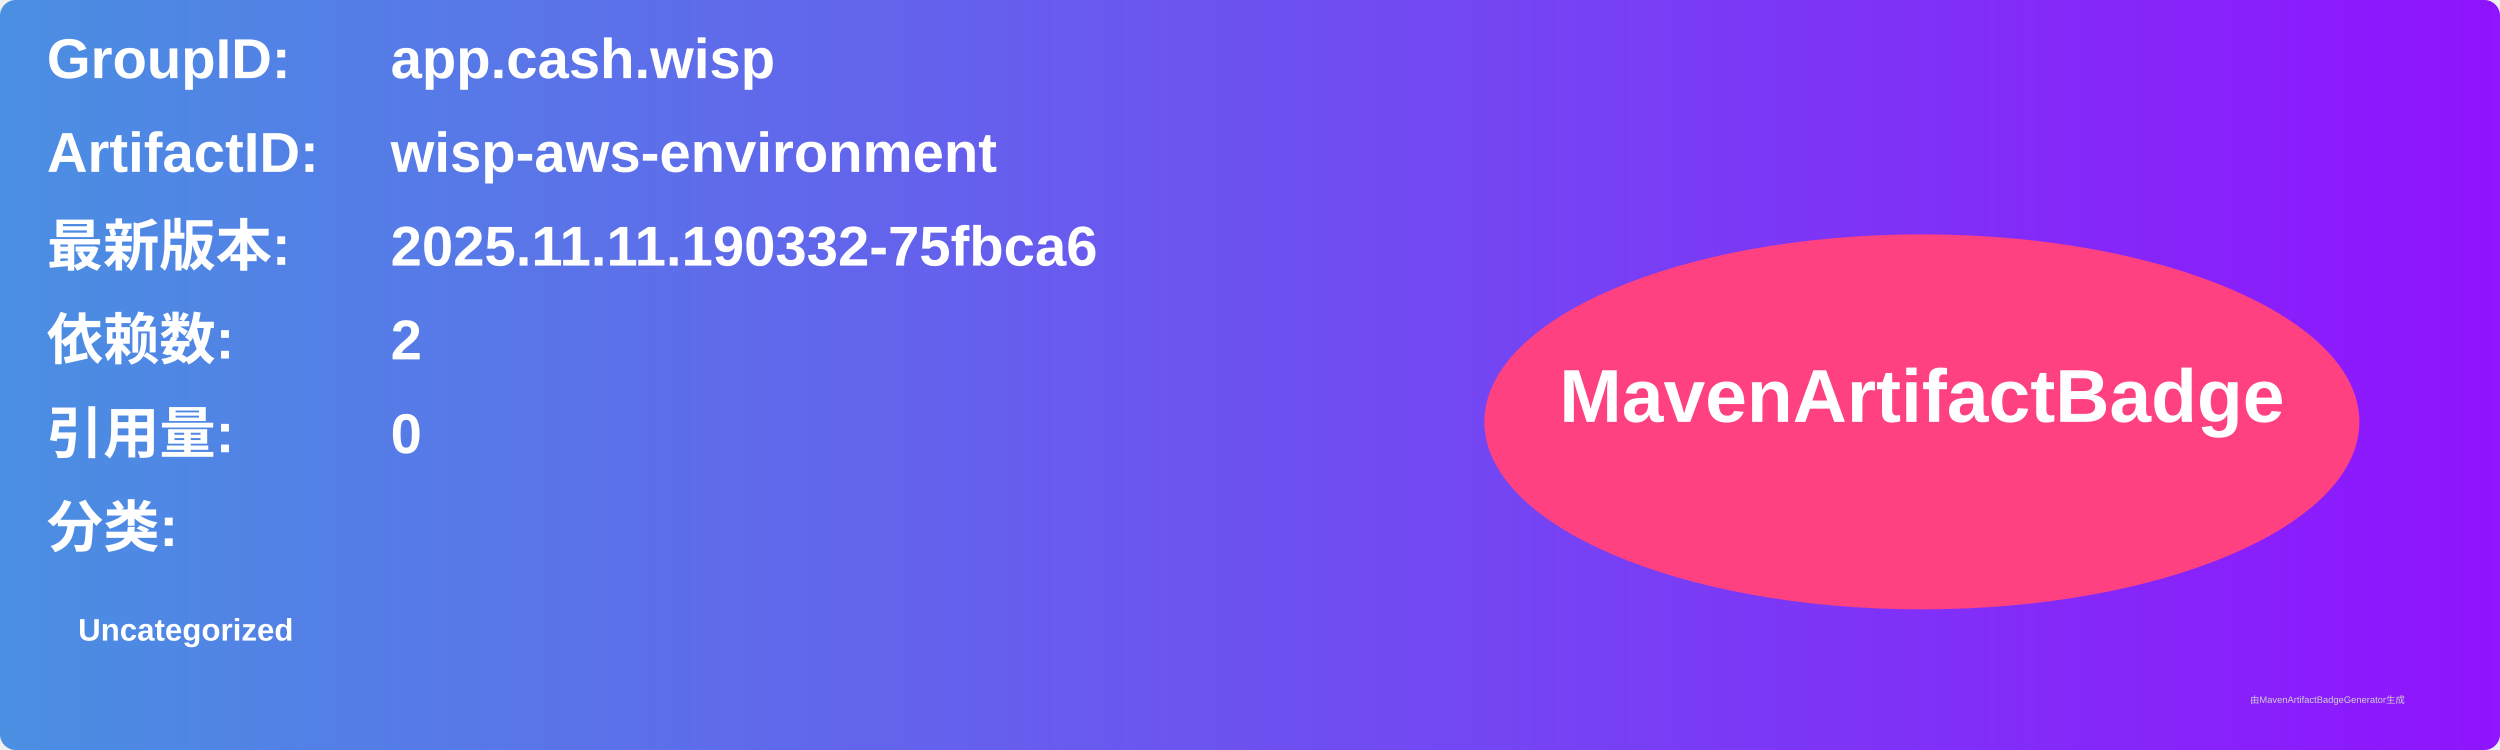
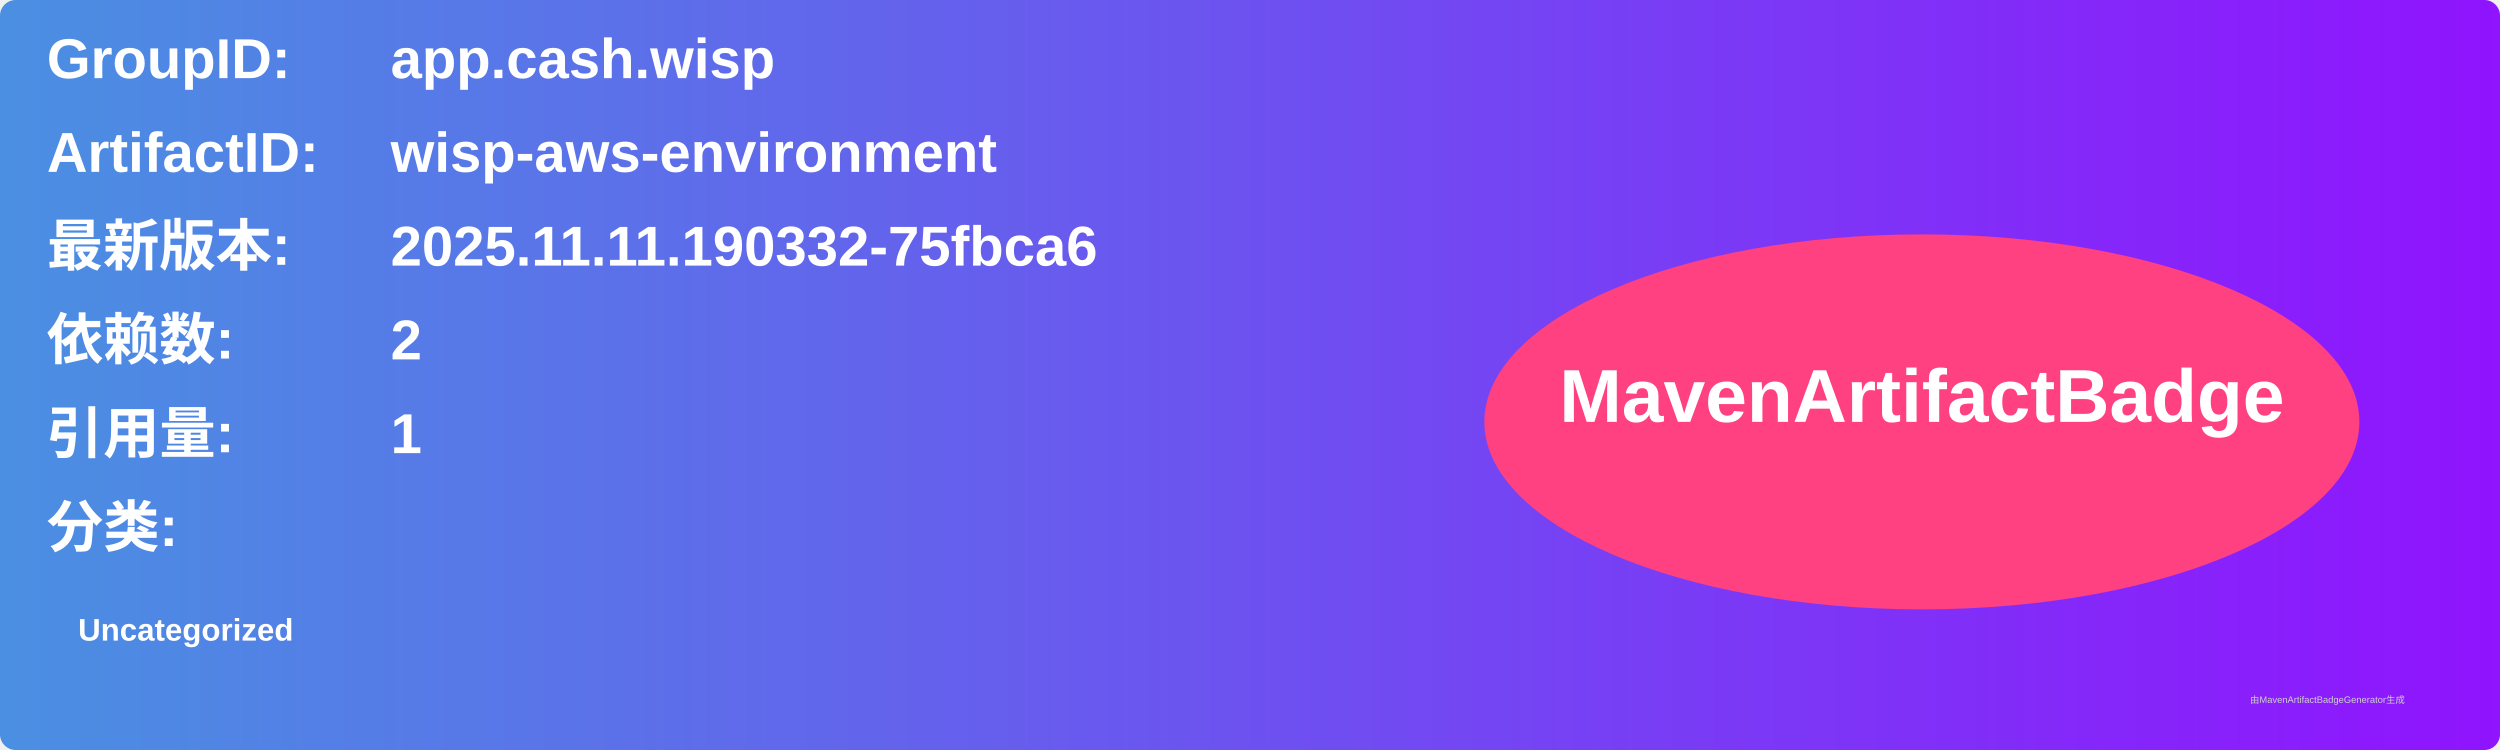
<svg xmlns="http://www.w3.org/2000/svg" width="800" height="240" viewBox="0 0 800 240">
  <linearGradient id="grad" x1="0%" y1="0%" x2="100%" y2="0%">
    <stop offset="0%" stop-color="#4a90e2" />
    <stop offset="100%" stop-color="#9013fe" />
  </linearGradient>
  <rect width="100%" height="100%" rx="5" ry="5" fill="url(#grad)" />
  <g transform="translate(15, 15)">
    <text x="0" y="10" font-family="Arial" font-size="18" fill="white" font-weight="bold" width="260">GroupID:</text>
    <text x="110" y="10" font-family="Arial" font-size="18" fill="white" font-weight="bold" width="460">app.cash.wisp</text>
    <text x="0" y="40" font-family="Arial" font-size="18" fill="white" font-weight="bold" width="260">ArtifactID:</text>
    <text x="110" y="40" font-family="Arial" font-size="18" fill="white" font-weight="bold" width="460">wisp-aws-environment</text>
    <text x="0" y="70" font-family="Arial" font-size="18" fill="white" font-weight="bold">最新版本:</text>
    <text x="110" y="70" font-family="Arial" font-size="18" fill="white" font-weight="bold">
      <tspan font-weight="bold">2025.11.11.190332-75fbca6</tspan>
    </text>
    <text x="0" y="100" font-family="Arial" font-size="18" fill="white" font-weight="bold">依赖数: </text>
    <text x="110" y="100" font-family="Arial" font-size="18" fill="white">
      <tspan font-weight="bold">2</tspan>
    </text>
    <text x="0" y="130" font-family="Arial" font-size="18" fill="white" font-weight="bold">引用量: </text>
    <text x="110" y="130" font-family="Arial" font-size="18" fill="white">
-       <tspan font-weight="bold">0</tspan>
+       <tspan font-weight="bold">1</tspan>
    </text>
    <text x="0" y="160" font-family="Arial" font-size="18" fill="white" font-weight="bold">分类:</text>
    <text x="10" y="190" font-family="Arial" font-size="10" fill="white">
      <tspan font-weight="bold">Uncategorized</tspan>
    </text>
    <ellipse cx="600" cy="120" rx="140" ry="60" fill="#ff4081" />
    <text x="600" y="120" text-anchor="middle" font-family="Arial" font-size="24" fill="white" font-weight="bold">MavenArtifactBadge</text>
  </g>
  <text x="720" y="225" font-family="Arial" font-size="3" fill="#d0d0d0">由MavenArtifactBadgeGenerator生成</text>
</svg>
